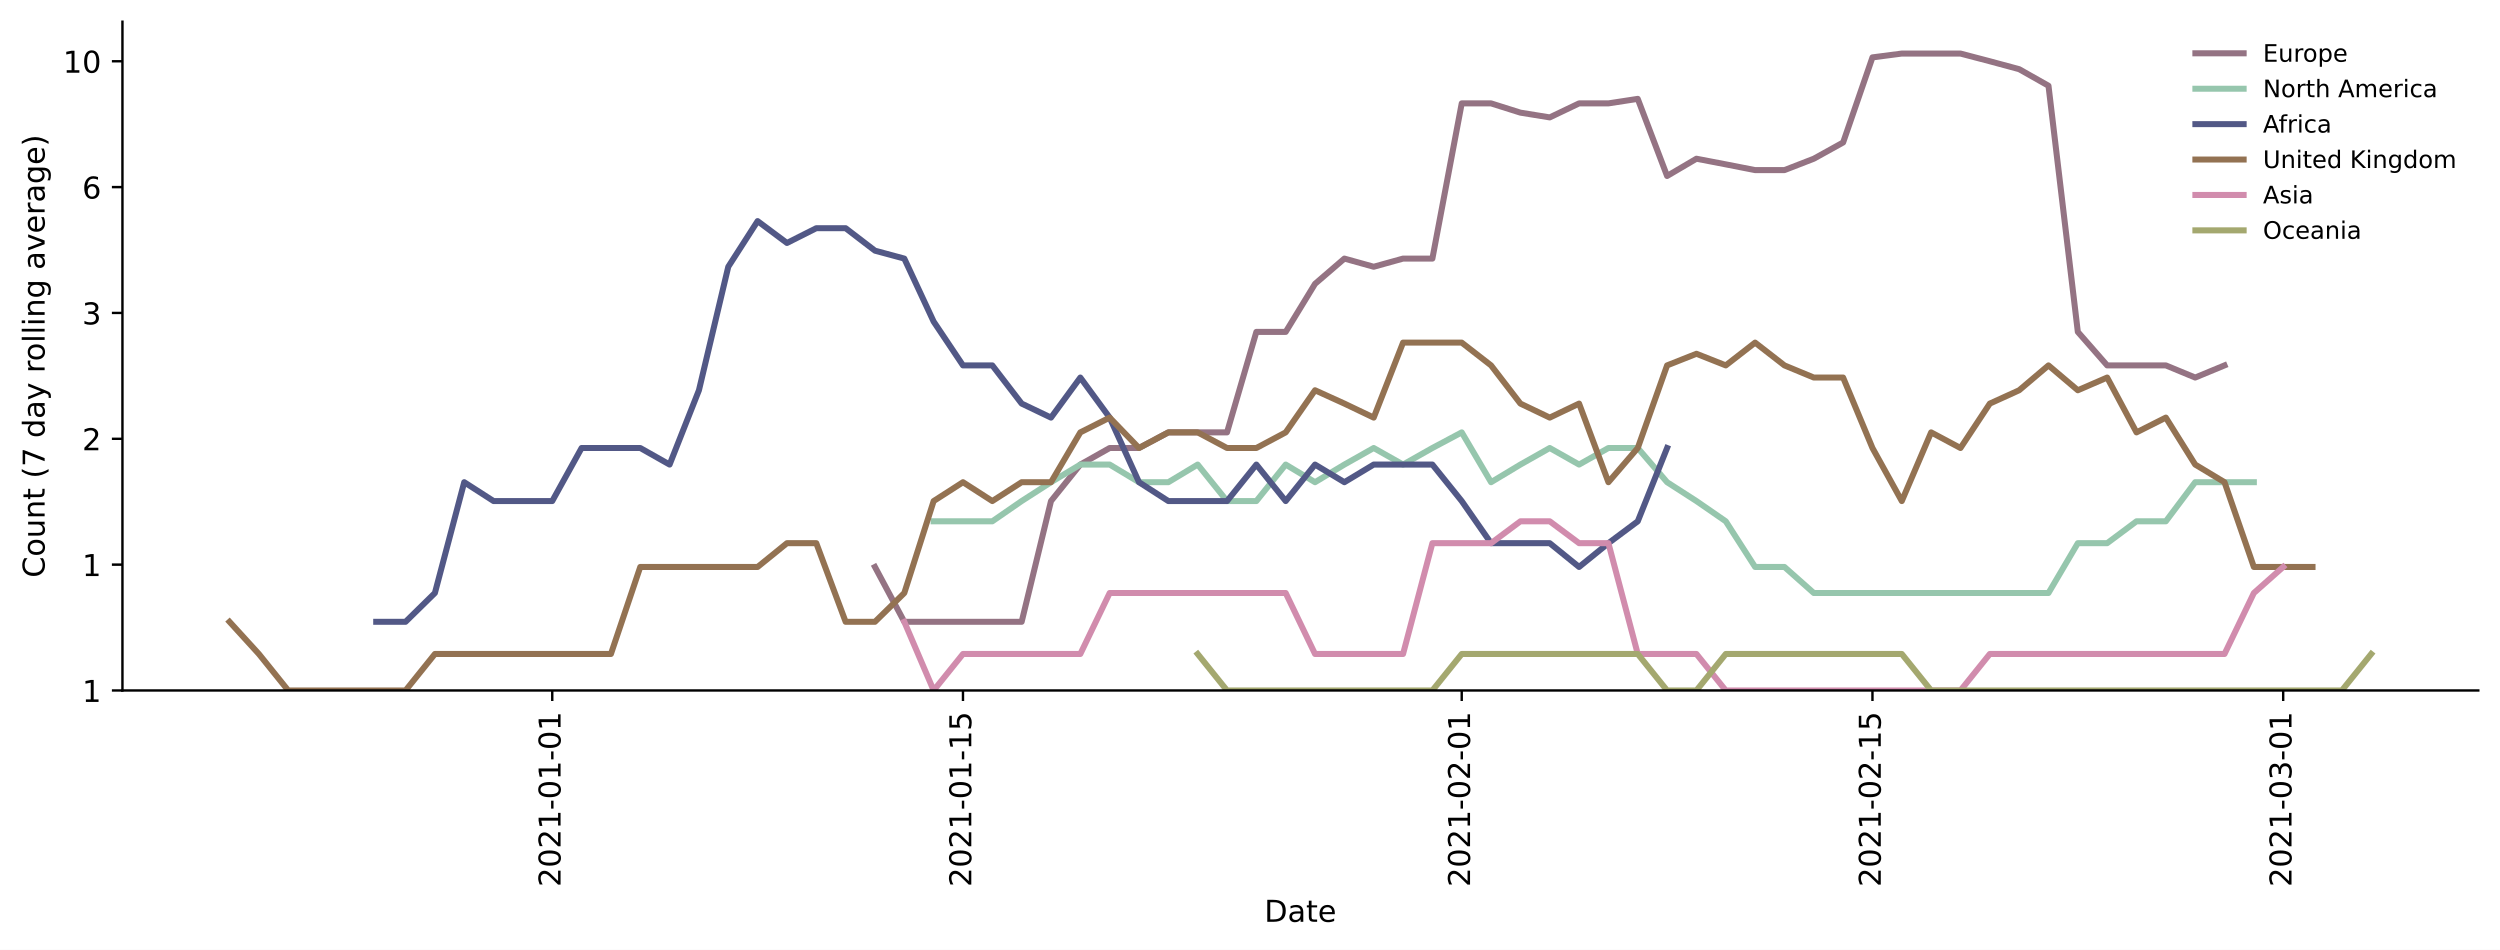
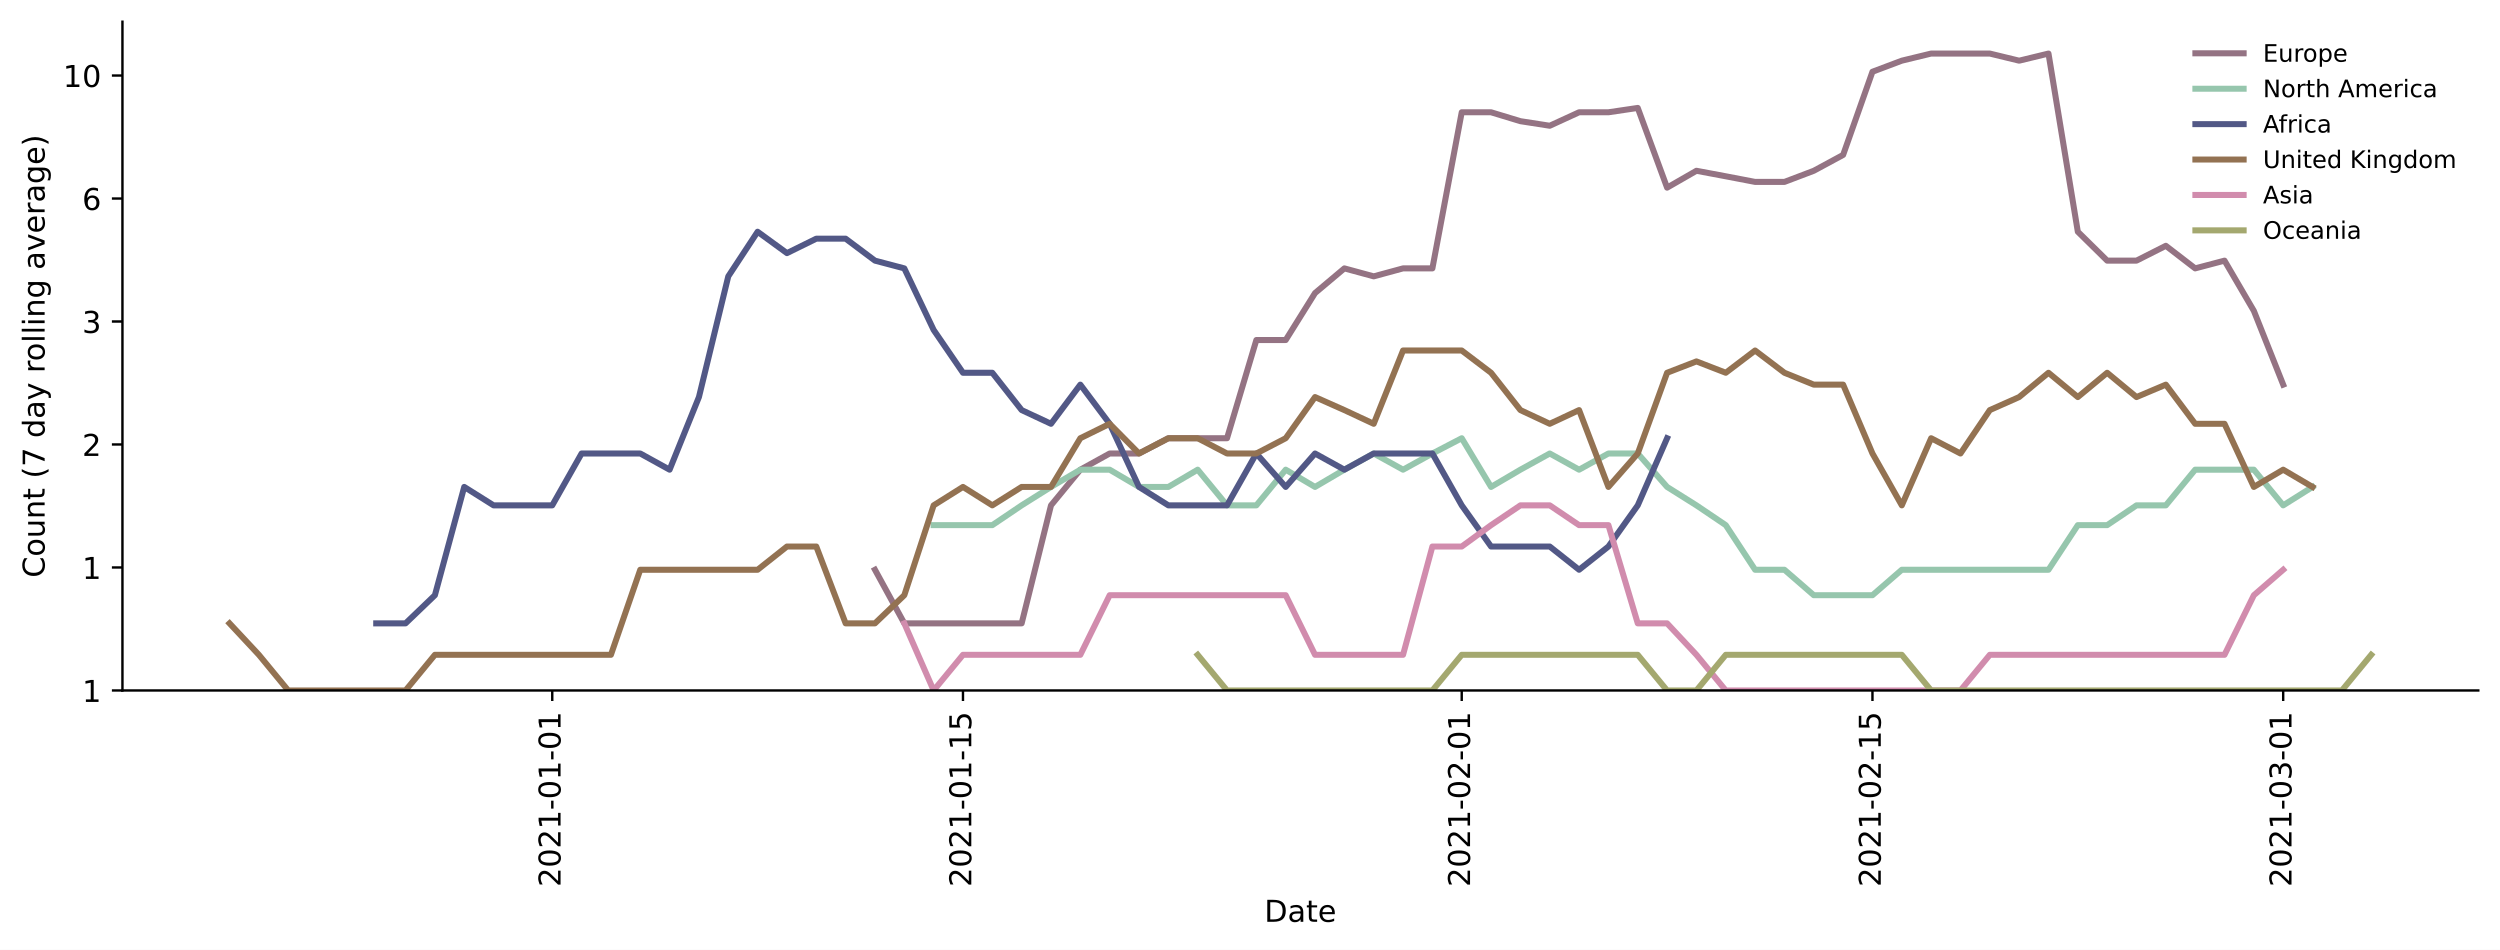
<svg xmlns="http://www.w3.org/2000/svg" xmlns:xlink="http://www.w3.org/1999/xlink" height="314.954pt" version="1.1" viewBox="0 0 829.003 314.954" width="829.003pt">
  <defs>
    <style type="text/css">*{stroke-linecap:butt;stroke-linejoin:round;}</style>
  </defs>
  <g id="figure_1">
    <g id="patch_1">
      <path d="M 0 314.954  L 829.003 314.954  L 829.003 0  L 0 0  z " style="fill:#ffffff;" />
    </g>
    <g id="axes_1">
      <g id="patch_2">
        <path d="M 40.603 228.96  L 821.803 228.96  L 821.803 7.2  L 40.603 7.2  z " style="fill:#ffffff;" />
      </g>
      <g id="matplotlib.axis_1">
        <g id="xtick_1">
          <g id="line2d_1">
            <defs>
-               <path d="M 0 0  L 0 3.5  " id="m480048872d" style="stroke:#000000;stroke-width:0.8;" />
-             </defs>
-             <g>
-               <use style="stroke:#000000;stroke-width:0.8;" x="183.126" xlink:href="#m480048872d" y="228.96" />
+               <path d="M 0 0  L 0 3.5  " id="m5157228123" style="stroke:#000000;stroke-width:0.8;" />
+             </defs>
+             <g>
+               <use style="stroke:#000000;stroke-width:0.8;" x="183.126" xlink:href="#m5157228123" y="228.96" />
            </g>
          </g>
          <g id="text_1">
            <g transform="translate(185.8853 294.0756)rotate(-90)scale(0.1 -0.1)">
              <defs>
                <path d="M 19.188 8.297  L 53.609 8.297  L 53.609 0  L 7.328 0  L 7.328 8.297  Q 12.938 14.109 22.625 23.891  Q 32.328 33.688 34.812 36.531  Q 39.547 41.844 41.422 45.531  Q 43.312 49.219 43.312 52.781  Q 43.312 58.594 39.234 62.25  Q 35.156 65.922 28.609 65.922  Q 23.969 65.922 18.812 64.312  Q 13.672 62.703 7.812 59.422  L 7.812 69.391  Q 13.766 71.781 18.938 73  Q 24.125 74.219 28.422 74.219  Q 39.75 74.219 46.484 68.547  Q 53.219 62.891 53.219 53.422  Q 53.219 48.922 51.531 44.891  Q 49.859 40.875 45.406 35.406  Q 44.188 33.984 37.641 27.219  Q 31.109 20.453 19.188 8.297  z " id="DejaVuSans-50" />
                <path d="M 31.781 66.406  Q 24.172 66.406 20.328 58.906  Q 16.5 51.422 16.5 36.375  Q 16.5 21.391 20.328 13.891  Q 24.172 6.391 31.781 6.391  Q 39.453 6.391 43.281 13.891  Q 47.125 21.391 47.125 36.375  Q 47.125 51.422 43.281 58.906  Q 39.453 66.406 31.781 66.406  z M 31.781 74.219  Q 44.047 74.219 50.516 64.516  Q 56.984 54.828 56.984 36.375  Q 56.984 17.969 50.516 8.266  Q 44.047 -1.422 31.781 -1.422  Q 19.531 -1.422 13.062 8.266  Q 6.594 17.969 6.594 36.375  Q 6.594 54.828 13.062 64.516  Q 19.531 74.219 31.781 74.219  z " id="DejaVuSans-48" />
                <path d="M 12.406 8.297  L 28.516 8.297  L 28.516 63.922  L 10.984 60.406  L 10.984 69.391  L 28.422 72.906  L 38.281 72.906  L 38.281 8.297  L 54.391 8.297  L 54.391 0  L 12.406 0  z " id="DejaVuSans-49" />
                <path d="M 4.891 31.391  L 31.203 31.391  L 31.203 23.391  L 4.891 23.391  z " id="DejaVuSans-45" />
              </defs>
              <use xlink:href="#DejaVuSans-50" />
              <use x="63.623" xlink:href="#DejaVuSans-48" />
              <use x="127.246" xlink:href="#DejaVuSans-50" />
              <use x="190.869" xlink:href="#DejaVuSans-49" />
              <use x="254.492" xlink:href="#DejaVuSans-45" />
              <use x="290.576" xlink:href="#DejaVuSans-48" />
              <use x="354.199" xlink:href="#DejaVuSans-49" />
              <use x="417.822" xlink:href="#DejaVuSans-45" />
              <use x="453.906" xlink:href="#DejaVuSans-48" />
              <use x="517.529" xlink:href="#DejaVuSans-49" />
            </g>
          </g>
        </g>
        <g id="xtick_2">
          <g id="line2d_2">
            <g>
-               <use style="stroke:#000000;stroke-width:0.8;" x="319.325" xlink:href="#m480048872d" y="228.96" />
+               <use style="stroke:#000000;stroke-width:0.8;" x="319.325" xlink:href="#m5157228123" y="228.96" />
            </g>
          </g>
          <g id="text_2">
            <g transform="translate(322.0845 294.0756)rotate(-90)scale(0.1 -0.1)">
              <defs>
                <path d="M 10.797 72.906  L 49.516 72.906  L 49.516 64.594  L 19.828 64.594  L 19.828 46.734  Q 21.969 47.469 24.109 47.828  Q 26.266 48.188 28.422 48.188  Q 40.625 48.188 47.75 41.5  Q 54.891 34.812 54.891 23.391  Q 54.891 11.625 47.562 5.094  Q 40.234 -1.422 26.906 -1.422  Q 22.312 -1.422 17.547 -0.641  Q 12.797 0.141 7.719 1.703  L 7.719 11.625  Q 12.109 9.234 16.797 8.062  Q 21.484 6.891 26.703 6.891  Q 35.156 6.891 40.078 11.328  Q 45.016 15.766 45.016 23.391  Q 45.016 31 40.078 35.438  Q 35.156 39.891 26.703 39.891  Q 22.75 39.891 18.812 39.016  Q 14.891 38.141 10.797 36.281  z " id="DejaVuSans-53" />
              </defs>
              <use xlink:href="#DejaVuSans-50" />
              <use x="63.623" xlink:href="#DejaVuSans-48" />
              <use x="127.246" xlink:href="#DejaVuSans-50" />
              <use x="190.869" xlink:href="#DejaVuSans-49" />
              <use x="254.492" xlink:href="#DejaVuSans-45" />
              <use x="290.576" xlink:href="#DejaVuSans-48" />
              <use x="354.199" xlink:href="#DejaVuSans-49" />
              <use x="417.822" xlink:href="#DejaVuSans-45" />
              <use x="453.906" xlink:href="#DejaVuSans-49" />
              <use x="517.529" xlink:href="#DejaVuSans-53" />
            </g>
          </g>
        </g>
        <g id="xtick_3">
          <g id="line2d_3">
            <g>
-               <use style="stroke:#000000;stroke-width:0.8;" x="484.71" xlink:href="#m480048872d" y="228.96" />
+               <use style="stroke:#000000;stroke-width:0.8;" x="484.71" xlink:href="#m5157228123" y="228.96" />
            </g>
          </g>
          <g id="text_3">
            <g transform="translate(487.4693 294.0756)rotate(-90)scale(0.1 -0.1)">
              <use xlink:href="#DejaVuSans-50" />
              <use x="63.623" xlink:href="#DejaVuSans-48" />
              <use x="127.246" xlink:href="#DejaVuSans-50" />
              <use x="190.869" xlink:href="#DejaVuSans-49" />
              <use x="254.492" xlink:href="#DejaVuSans-45" />
              <use x="290.576" xlink:href="#DejaVuSans-48" />
              <use x="354.199" xlink:href="#DejaVuSans-50" />
              <use x="417.822" xlink:href="#DejaVuSans-45" />
              <use x="453.906" xlink:href="#DejaVuSans-48" />
              <use x="517.529" xlink:href="#DejaVuSans-49" />
            </g>
          </g>
        </g>
        <g id="xtick_4">
          <g id="line2d_4">
            <g>
-               <use style="stroke:#000000;stroke-width:0.8;" x="620.909" xlink:href="#m480048872d" y="228.96" />
+               <use style="stroke:#000000;stroke-width:0.8;" x="620.909" xlink:href="#m5157228123" y="228.96" />
            </g>
          </g>
          <g id="text_4">
            <g transform="translate(623.6686 294.0756)rotate(-90)scale(0.1 -0.1)">
              <use xlink:href="#DejaVuSans-50" />
              <use x="63.623" xlink:href="#DejaVuSans-48" />
              <use x="127.246" xlink:href="#DejaVuSans-50" />
              <use x="190.869" xlink:href="#DejaVuSans-49" />
              <use x="254.492" xlink:href="#DejaVuSans-45" />
              <use x="290.576" xlink:href="#DejaVuSans-48" />
              <use x="354.199" xlink:href="#DejaVuSans-50" />
              <use x="417.822" xlink:href="#DejaVuSans-45" />
              <use x="453.906" xlink:href="#DejaVuSans-49" />
              <use x="517.529" xlink:href="#DejaVuSans-53" />
            </g>
          </g>
        </g>
        <g id="xtick_5">
          <g id="line2d_5">
            <g>
-               <use style="stroke:#000000;stroke-width:0.8;" x="757.108" xlink:href="#m480048872d" y="228.96" />
+               <use style="stroke:#000000;stroke-width:0.8;" x="757.108" xlink:href="#m5157228123" y="228.96" />
            </g>
          </g>
          <g id="text_5">
            <g transform="translate(759.8679 294.0756)rotate(-90)scale(0.1 -0.1)">
              <defs>
                <path d="M 40.578 39.312  Q 47.656 37.797 51.625 33  Q 55.609 28.219 55.609 21.188  Q 55.609 10.406 48.188 4.484  Q 40.766 -1.422 27.094 -1.422  Q 22.516 -1.422 17.656 -0.516  Q 12.797 0.391 7.625 2.203  L 7.625 11.719  Q 11.719 9.328 16.594 8.109  Q 21.484 6.891 26.812 6.891  Q 36.078 6.891 40.938 10.547  Q 45.797 14.203 45.797 21.188  Q 45.797 27.641 41.281 31.266  Q 36.766 34.906 28.719 34.906  L 20.219 34.906  L 20.219 43.016  L 29.109 43.016  Q 36.375 43.016 40.234 45.922  Q 44.094 48.828 44.094 54.297  Q 44.094 59.906 40.109 62.906  Q 36.141 65.922 28.719 65.922  Q 24.656 65.922 20.016 65.031  Q 15.375 64.156 9.812 62.312  L 9.812 71.094  Q 15.438 72.656 20.344 73.438  Q 25.25 74.219 29.594 74.219  Q 40.828 74.219 47.359 69.109  Q 53.906 64.016 53.906 55.328  Q 53.906 49.266 50.438 45.094  Q 46.969 40.922 40.578 39.312  z " id="DejaVuSans-51" />
              </defs>
              <use xlink:href="#DejaVuSans-50" />
              <use x="63.623" xlink:href="#DejaVuSans-48" />
              <use x="127.246" xlink:href="#DejaVuSans-50" />
              <use x="190.869" xlink:href="#DejaVuSans-49" />
              <use x="254.492" xlink:href="#DejaVuSans-45" />
              <use x="290.576" xlink:href="#DejaVuSans-48" />
              <use x="354.199" xlink:href="#DejaVuSans-51" />
              <use x="417.822" xlink:href="#DejaVuSans-45" />
              <use x="453.906" xlink:href="#DejaVuSans-48" />
              <use x="517.529" xlink:href="#DejaVuSans-49" />
            </g>
          </g>
        </g>
        <g id="text_6">
          <g transform="translate(419.2523 305.6741)scale(0.1 -0.1)">
            <defs>
              <path d="M 19.672 64.797  L 19.672 8.109  L 31.594 8.109  Q 46.688 8.109 53.688 14.938  Q 60.688 21.781 60.688 36.531  Q 60.688 51.172 53.688 57.984  Q 46.688 64.797 31.594 64.797  z M 9.812 72.906  L 30.078 72.906  Q 51.266 72.906 61.172 64.094  Q 71.094 55.281 71.094 36.531  Q 71.094 17.672 61.125 8.828  Q 51.172 0 30.078 0  L 9.812 0  z " id="DejaVuSans-68" />
              <path d="M 34.281 27.484  Q 23.391 27.484 19.188 25  Q 14.984 22.516 14.984 16.5  Q 14.984 11.719 18.141 8.906  Q 21.297 6.109 26.703 6.109  Q 34.188 6.109 38.703 11.406  Q 43.219 16.703 43.219 25.484  L 43.219 27.484  z M 52.203 31.203  L 52.203 0  L 43.219 0  L 43.219 8.297  Q 40.141 3.328 35.547 0.953  Q 30.953 -1.422 24.312 -1.422  Q 15.922 -1.422 10.953 3.297  Q 6 8.016 6 15.922  Q 6 25.141 12.172 29.828  Q 18.359 34.516 30.609 34.516  L 43.219 34.516  L 43.219 35.406  Q 43.219 41.609 39.141 45  Q 35.062 48.391 27.688 48.391  Q 23 48.391 18.547 47.266  Q 14.109 46.141 10.016 43.891  L 10.016 52.203  Q 14.938 54.109 19.578 55.047  Q 24.219 56 28.609 56  Q 40.484 56 46.344 49.844  Q 52.203 43.703 52.203 31.203  z " id="DejaVuSans-97" />
              <path d="M 18.312 70.219  L 18.312 54.688  L 36.812 54.688  L 36.812 47.703  L 18.312 47.703  L 18.312 18.016  Q 18.312 11.328 20.141 9.422  Q 21.969 7.516 27.594 7.516  L 36.812 7.516  L 36.812 0  L 27.594 0  Q 17.188 0 13.234 3.875  Q 9.281 7.766 9.281 18.016  L 9.281 47.703  L 2.688 47.703  L 2.688 54.688  L 9.281 54.688  L 9.281 70.219  z " id="DejaVuSans-116" />
              <path d="M 56.203 29.594  L 56.203 25.203  L 14.891 25.203  Q 15.484 15.922 20.484 11.062  Q 25.484 6.203 34.422 6.203  Q 39.594 6.203 44.453 7.469  Q 49.312 8.734 54.109 11.281  L 54.109 2.781  Q 49.266 0.734 44.188 -0.344  Q 39.109 -1.422 33.891 -1.422  Q 20.797 -1.422 13.156 6.188  Q 5.516 13.812 5.516 26.812  Q 5.516 40.234 12.766 48.109  Q 20.016 56 32.328 56  Q 43.359 56 49.781 48.891  Q 56.203 41.797 56.203 29.594  z M 47.219 32.234  Q 47.125 39.594 43.094 43.984  Q 39.062 48.391 32.422 48.391  Q 24.906 48.391 20.391 44.141  Q 15.875 39.891 15.188 32.172  z " id="DejaVuSans-101" />
            </defs>
            <use xlink:href="#DejaVuSans-68" />
            <use x="77.002" xlink:href="#DejaVuSans-97" />
            <use x="138.281" xlink:href="#DejaVuSans-116" />
            <use x="177.49" xlink:href="#DejaVuSans-101" />
          </g>
        </g>
      </g>
      <g id="matplotlib.axis_2">
        <g id="ytick_1">
          <g id="line2d_6">
            <defs>
-               <path d="M 0 0  L -3.5 0  " id="m3420a18b3c" style="stroke:#000000;stroke-width:0.8;" />
-             </defs>
-             <g>
-               <use style="stroke:#000000;stroke-width:0.8;" x="40.603" xlink:href="#m3420a18b3c" y="228.96" />
+               <path d="M 0 0  L -3.5 0  " id="m61325187a9" style="stroke:#000000;stroke-width:0.8;" />
+             </defs>
+             <g>
+               <use style="stroke:#000000;stroke-width:0.8;" x="40.603" xlink:href="#m61325187a9" y="228.96" />
            </g>
          </g>
          <g id="text_7">
            <g transform="translate(27.24063 232.7592)scale(0.1 -0.1)">
              <use xlink:href="#DejaVuSans-49" />
            </g>
          </g>
        </g>
        <g id="ytick_2">
          <g id="line2d_7">
            <g>
-               <use style="stroke:#000000;stroke-width:0.8;" x="40.603" xlink:href="#m3420a18b3c" y="187.231" />
+               <use style="stroke:#000000;stroke-width:0.8;" x="40.603" xlink:href="#m61325187a9" y="188.177" />
            </g>
          </g>
          <g id="text_8">
-             <g transform="translate(27.24063 191.0298)scale(0.1 -0.1)">
+             <g transform="translate(27.24063 191.9758)scale(0.1 -0.1)">
              <use xlink:href="#DejaVuSans-49" />
            </g>
          </g>
        </g>
        <g id="ytick_3">
          <g id="line2d_8">
            <g>
-               <use style="stroke:#000000;stroke-width:0.8;" x="40.603" xlink:href="#m3420a18b3c" y="145.501" />
+               <use style="stroke:#000000;stroke-width:0.8;" x="40.603" xlink:href="#m61325187a9" y="147.393" />
            </g>
          </g>
          <g id="text_9">
-             <g transform="translate(27.24063 149.3003)scale(0.1 -0.1)">
+             <g transform="translate(27.24063 151.1924)scale(0.1 -0.1)">
              <use xlink:href="#DejaVuSans-50" />
            </g>
          </g>
        </g>
        <g id="ytick_4">
          <g id="line2d_9">
            <g>
-               <use style="stroke:#000000;stroke-width:0.8;" x="40.603" xlink:href="#m3420a18b3c" y="103.772" />
+               <use style="stroke:#000000;stroke-width:0.8;" x="40.603" xlink:href="#m61325187a9" y="106.61" />
            </g>
          </g>
          <g id="text_10">
-             <g transform="translate(27.24063 107.5708)scale(0.1 -0.1)">
+             <g transform="translate(27.24063 110.409)scale(0.1 -0.1)">
              <use xlink:href="#DejaVuSans-51" />
            </g>
          </g>
        </g>
        <g id="ytick_5">
          <g id="line2d_10">
            <g>
-               <use style="stroke:#000000;stroke-width:0.8;" x="40.603" xlink:href="#m3420a18b3c" y="62.042" />
+               <use style="stroke:#000000;stroke-width:0.8;" x="40.603" xlink:href="#m61325187a9" y="65.826" />
            </g>
          </g>
          <g id="text_11">
-             <g transform="translate(27.24063 65.84137)scale(0.1 -0.1)">
+             <g transform="translate(27.24063 69.62562)scale(0.1 -0.1)">
              <defs>
                <path d="M 33.016 40.375  Q 26.375 40.375 22.484 35.828  Q 18.609 31.297 18.609 23.391  Q 18.609 15.531 22.484 10.953  Q 26.375 6.391 33.016 6.391  Q 39.656 6.391 43.531 10.953  Q 47.406 15.531 47.406 23.391  Q 47.406 31.297 43.531 35.828  Q 39.656 40.375 33.016 40.375  z M 52.594 71.297  L 52.594 62.312  Q 48.875 64.062 45.094 64.984  Q 41.312 65.922 37.594 65.922  Q 27.828 65.922 22.672 59.328  Q 17.531 52.734 16.797 39.406  Q 19.672 43.656 24.016 45.922  Q 28.375 48.188 33.594 48.188  Q 44.578 48.188 50.953 41.516  Q 57.328 34.859 57.328 23.391  Q 57.328 12.156 50.688 5.359  Q 44.047 -1.422 33.016 -1.422  Q 20.359 -1.422 13.672 8.266  Q 6.984 17.969 6.984 36.375  Q 6.984 53.656 15.188 63.938  Q 23.391 74.219 37.203 74.219  Q 40.922 74.219 44.703 73.484  Q 48.484 72.75 52.594 71.297  z " id="DejaVuSans-54" />
              </defs>
              <use xlink:href="#DejaVuSans-54" />
            </g>
          </g>
        </g>
        <g id="ytick_6">
          <g id="line2d_11">
            <g>
-               <use style="stroke:#000000;stroke-width:0.8;" x="40.603" xlink:href="#m3420a18b3c" y="20.313" />
+               <use style="stroke:#000000;stroke-width:0.8;" x="40.603" xlink:href="#m61325187a9" y="25.043" />
            </g>
          </g>
          <g id="text_12">
-             <g transform="translate(20.87813 24.11191)scale(0.1 -0.1)">
+             <g transform="translate(20.87813 28.84223)scale(0.1 -0.1)">
              <use xlink:href="#DejaVuSans-49" />
              <use x="63.623" xlink:href="#DejaVuSans-48" />
            </g>
          </g>
        </g>
        <g id="text_13">
          <g transform="translate(14.79844 191.548)rotate(-90)scale(0.1 -0.1)">
            <defs>
              <path d="M 64.406 67.281  L 64.406 56.891  Q 59.422 61.531 53.781 63.812  Q 48.141 66.109 41.797 66.109  Q 29.297 66.109 22.656 58.469  Q 16.016 50.828 16.016 36.375  Q 16.016 21.969 22.656 14.328  Q 29.297 6.688 41.797 6.688  Q 48.141 6.688 53.781 8.984  Q 59.422 11.281 64.406 15.922  L 64.406 5.609  Q 59.234 2.094 53.438 0.328  Q 47.656 -1.422 41.219 -1.422  Q 24.656 -1.422 15.125 8.703  Q 5.609 18.844 5.609 36.375  Q 5.609 53.953 15.125 64.078  Q 24.656 74.219 41.219 74.219  Q 47.75 74.219 53.531 72.484  Q 59.328 70.75 64.406 67.281  z " id="DejaVuSans-67" />
              <path d="M 30.609 48.391  Q 23.391 48.391 19.188 42.75  Q 14.984 37.109 14.984 27.297  Q 14.984 17.484 19.156 11.844  Q 23.344 6.203 30.609 6.203  Q 37.797 6.203 41.984 11.859  Q 46.188 17.531 46.188 27.297  Q 46.188 37.016 41.984 42.703  Q 37.797 48.391 30.609 48.391  z M 30.609 56  Q 42.328 56 49.016 48.375  Q 55.719 40.766 55.719 27.297  Q 55.719 13.875 49.016 6.219  Q 42.328 -1.422 30.609 -1.422  Q 18.844 -1.422 12.172 6.219  Q 5.516 13.875 5.516 27.297  Q 5.516 40.766 12.172 48.375  Q 18.844 56 30.609 56  z " id="DejaVuSans-111" />
              <path d="M 8.5 21.578  L 8.5 54.688  L 17.484 54.688  L 17.484 21.922  Q 17.484 14.156 20.5 10.266  Q 23.531 6.391 29.594 6.391  Q 36.859 6.391 41.078 11.031  Q 45.312 15.672 45.312 23.688  L 45.312 54.688  L 54.297 54.688  L 54.297 0  L 45.312 0  L 45.312 8.406  Q 42.047 3.422 37.719 1  Q 33.406 -1.422 27.688 -1.422  Q 18.266 -1.422 13.375 4.438  Q 8.5 10.297 8.5 21.578  z M 31.109 56  z " id="DejaVuSans-117" />
              <path d="M 54.891 33.016  L 54.891 0  L 45.906 0  L 45.906 32.719  Q 45.906 40.484 42.875 44.328  Q 39.844 48.188 33.797 48.188  Q 26.516 48.188 22.312 43.547  Q 18.109 38.922 18.109 30.906  L 18.109 0  L 9.078 0  L 9.078 54.688  L 18.109 54.688  L 18.109 46.188  Q 21.344 51.125 25.703 53.562  Q 30.078 56 35.797 56  Q 45.219 56 50.047 50.172  Q 54.891 44.344 54.891 33.016  z " id="DejaVuSans-110" />
              <path id="DejaVuSans-32" />
              <path d="M 31 75.875  Q 24.469 64.656 21.281 53.656  Q 18.109 42.672 18.109 31.391  Q 18.109 20.125 21.312 9.062  Q 24.516 -2 31 -13.188  L 23.188 -13.188  Q 15.875 -1.703 12.234 9.375  Q 8.594 20.453 8.594 31.391  Q 8.594 42.281 12.203 53.312  Q 15.828 64.359 23.188 75.875  z " id="DejaVuSans-40" />
              <path d="M 8.203 72.906  L 55.078 72.906  L 55.078 68.703  L 28.609 0  L 18.312 0  L 43.219 64.594  L 8.203 64.594  z " id="DejaVuSans-55" />
              <path d="M 45.406 46.391  L 45.406 75.984  L 54.391 75.984  L 54.391 0  L 45.406 0  L 45.406 8.203  Q 42.578 3.328 38.25 0.953  Q 33.938 -1.422 27.875 -1.422  Q 17.969 -1.422 11.734 6.484  Q 5.516 14.406 5.516 27.297  Q 5.516 40.188 11.734 48.094  Q 17.969 56 27.875 56  Q 33.938 56 38.25 53.625  Q 42.578 51.266 45.406 46.391  z M 14.797 27.297  Q 14.797 17.391 18.875 11.75  Q 22.953 6.109 30.078 6.109  Q 37.203 6.109 41.297 11.75  Q 45.406 17.391 45.406 27.297  Q 45.406 37.203 41.297 42.844  Q 37.203 48.484 30.078 48.484  Q 22.953 48.484 18.875 42.844  Q 14.797 37.203 14.797 27.297  z " id="DejaVuSans-100" />
              <path d="M 32.172 -5.078  Q 28.375 -14.844 24.75 -17.812  Q 21.141 -20.797 15.094 -20.797  L 7.906 -20.797  L 7.906 -13.281  L 13.188 -13.281  Q 16.891 -13.281 18.938 -11.516  Q 21 -9.766 23.484 -3.219  L 25.094 0.875  L 2.984 54.688  L 12.5 54.688  L 29.594 11.922  L 46.688 54.688  L 56.203 54.688  z " id="DejaVuSans-121" />
              <path d="M 41.109 46.297  Q 39.594 47.172 37.812 47.578  Q 36.031 48 33.891 48  Q 26.266 48 22.188 43.047  Q 18.109 38.094 18.109 28.812  L 18.109 0  L 9.078 0  L 9.078 54.688  L 18.109 54.688  L 18.109 46.188  Q 20.953 51.172 25.484 53.578  Q 30.031 56 36.531 56  Q 37.453 56 38.578 55.875  Q 39.703 55.766 41.062 55.516  z " id="DejaVuSans-114" />
              <path d="M 9.422 75.984  L 18.406 75.984  L 18.406 0  L 9.422 0  z " id="DejaVuSans-108" />
              <path d="M 9.422 54.688  L 18.406 54.688  L 18.406 0  L 9.422 0  z M 9.422 75.984  L 18.406 75.984  L 18.406 64.594  L 9.422 64.594  z " id="DejaVuSans-105" />
              <path d="M 45.406 27.984  Q 45.406 37.75 41.375 43.109  Q 37.359 48.484 30.078 48.484  Q 22.859 48.484 18.828 43.109  Q 14.797 37.75 14.797 27.984  Q 14.797 18.266 18.828 12.891  Q 22.859 7.516 30.078 7.516  Q 37.359 7.516 41.375 12.891  Q 45.406 18.266 45.406 27.984  z M 54.391 6.781  Q 54.391 -7.172 48.188 -13.984  Q 42 -20.797 29.203 -20.797  Q 24.469 -20.797 20.266 -20.094  Q 16.062 -19.391 12.109 -17.922  L 12.109 -9.188  Q 16.062 -11.328 19.922 -12.344  Q 23.781 -13.375 27.781 -13.375  Q 36.625 -13.375 41.016 -8.766  Q 45.406 -4.156 45.406 5.172  L 45.406 9.625  Q 42.625 4.781 38.281 2.391  Q 33.938 0 27.875 0  Q 17.828 0 11.672 7.656  Q 5.516 15.328 5.516 27.984  Q 5.516 40.672 11.672 48.328  Q 17.828 56 27.875 56  Q 33.938 56 38.281 53.609  Q 42.625 51.219 45.406 46.391  L 45.406 54.688  L 54.391 54.688  z " id="DejaVuSans-103" />
              <path d="M 2.984 54.688  L 12.5 54.688  L 29.594 8.797  L 46.688 54.688  L 56.203 54.688  L 35.688 0  L 23.484 0  z " id="DejaVuSans-118" />
              <path d="M 8.016 75.875  L 15.828 75.875  Q 23.141 64.359 26.781 53.312  Q 30.422 42.281 30.422 31.391  Q 30.422 20.453 26.781 9.375  Q 23.141 -1.703 15.828 -13.188  L 8.016 -13.188  Q 14.5 -2 17.703 9.062  Q 20.906 20.125 20.906 31.391  Q 20.906 42.672 17.703 53.656  Q 14.5 64.656 8.016 75.875  z " id="DejaVuSans-41" />
            </defs>
            <use xlink:href="#DejaVuSans-67" />
            <use x="69.824" xlink:href="#DejaVuSans-111" />
            <use x="131.006" xlink:href="#DejaVuSans-117" />
            <use x="194.385" xlink:href="#DejaVuSans-110" />
            <use x="257.764" xlink:href="#DejaVuSans-116" />
            <use x="296.973" xlink:href="#DejaVuSans-32" />
            <use x="328.76" xlink:href="#DejaVuSans-40" />
            <use x="367.773" xlink:href="#DejaVuSans-55" />
            <use x="431.396" xlink:href="#DejaVuSans-32" />
            <use x="463.184" xlink:href="#DejaVuSans-100" />
            <use x="526.66" xlink:href="#DejaVuSans-97" />
            <use x="587.939" xlink:href="#DejaVuSans-121" />
            <use x="647.119" xlink:href="#DejaVuSans-32" />
            <use x="678.906" xlink:href="#DejaVuSans-114" />
            <use x="717.77" xlink:href="#DejaVuSans-111" />
            <use x="778.951" xlink:href="#DejaVuSans-108" />
            <use x="806.734" xlink:href="#DejaVuSans-108" />
            <use x="834.518" xlink:href="#DejaVuSans-105" />
            <use x="862.301" xlink:href="#DejaVuSans-110" />
            <use x="925.68" xlink:href="#DejaVuSans-103" />
            <use x="989.156" xlink:href="#DejaVuSans-32" />
            <use x="1020.943" xlink:href="#DejaVuSans-97" />
            <use x="1082.223" xlink:href="#DejaVuSans-118" />
            <use x="1141.402" xlink:href="#DejaVuSans-101" />
            <use x="1202.926" xlink:href="#DejaVuSans-114" />
            <use x="1244.039" xlink:href="#DejaVuSans-97" />
            <use x="1305.318" xlink:href="#DejaVuSans-103" />
            <use x="1368.795" xlink:href="#DejaVuSans-101" />
            <use x="1430.318" xlink:href="#DejaVuSans-41" />
          </g>
        </g>
      </g>
      <g id="line2d_12">
-         <path clip-path="url(#peda098449b)" d="M 290.14 188.004  L 299.868 206.187  L 309.597 206.187  L 319.325 206.187  L 329.054 206.187  L 338.782 206.187  L 348.511 166.151  L 358.239 154.051  L 367.968 148.558  L 377.696 148.558  L 387.425 143.378  L 397.153 143.378  L 406.882 143.378  L 416.61 110.057  L 426.339 110.057  L 436.067 94.119  L 445.796 85.748  L 455.524 88.454  L 465.253 85.748  L 474.981 85.748  L 484.71 34.281  L 494.438 34.281  L 504.167 37.353  L 513.896 38.929  L 523.624 34.281  L 533.353 34.281  L 543.081 32.783  L 552.81 58.357  L 562.538 52.633  L 572.267 54.501  L 581.995 56.409  L 591.724 56.409  L 601.452 52.633  L 611.181 47.248  L 620.909 19.027  L 630.638 17.76  L 640.366 17.76  L 650.095 17.76  L 659.823 20.313  L 669.552 22.939  L 679.28 28.433  L 689.009 110.057  L 698.737 121.167  L 708.466 121.167  L 718.194 121.167  L 727.923 125.195  L 737.651 121.167  " style="fill:none;stroke:#947383;stroke-linecap:square;stroke-width:2;" />
+         <path clip-path="url(#pced8690764)" d="M 290.14 188.932  L 299.868 206.704  L 309.597 206.704  L 319.325 206.704  L 329.054 206.704  L 338.782 206.704  L 348.511 167.575  L 358.239 155.749  L 367.968 150.38  L 377.696 150.38  L 387.425 145.318  L 397.153 145.318  L 406.882 145.318  L 416.61 112.753  L 426.339 112.753  L 436.067 97.176  L 445.796 88.995  L 455.524 91.639  L 465.253 88.995  L 474.981 88.995  L 484.71 37.231  L 494.438 37.231  L 504.167 40.183  L 513.896 41.697  L 523.624 37.231  L 533.353 37.231  L 543.081 35.791  L 552.81 62.225  L 562.538 56.63  L 572.267 58.456  L 581.995 60.321  L 591.724 60.321  L 601.452 56.63  L 611.181 51.368  L 620.909 23.787  L 630.638 20.122  L 640.366 17.76  L 650.095 17.76  L 659.823 17.76  L 669.552 20.122  L 679.28 17.76  L 689.009 76.845  L 698.737 86.428  L 708.466 86.428  L 718.194 81.507  L 727.923 88.995  L 737.651 86.428  L 747.38 103.082  L 757.108 127.547  " style="fill:none;stroke:#947383;stroke-linecap:square;stroke-width:2;" />
      </g>
      <g id="line2d_13">
-         <path clip-path="url(#peda098449b)" d="M 309.597 172.866  L 319.325 172.866  L 329.054 172.866  L 338.782 166.151  L 348.511 159.899  L 358.239 154.051  L 367.968 154.051  L 377.696 159.899  L 387.425 159.899  L 397.153 154.051  L 406.882 166.151  L 416.61 166.151  L 426.339 154.051  L 436.067 159.899  L 445.796 154.051  L 455.524 148.558  L 465.253 154.051  L 474.981 148.558  L 484.71 143.378  L 494.438 159.899  L 504.167 154.051  L 513.896 148.558  L 523.624 154.051  L 533.353 148.558  L 543.081 148.558  L 552.81 159.899  L 562.538 166.151  L 572.267 172.866  L 581.995 188.004  L 591.724 188.004  L 601.452 196.64  L 611.181 196.64  L 620.909 196.64  L 630.638 196.64  L 640.366 196.64  L 650.095 196.64  L 659.823 196.64  L 669.552 196.64  L 679.28 196.64  L 689.009 180.119  L 698.737 180.119  L 708.466 172.866  L 718.194 172.866  L 727.923 159.899  L 737.651 159.899  L 747.38 159.899  " style="fill:none;stroke:#96c6ad;stroke-linecap:square;stroke-width:2;" />
+         <path clip-path="url(#pced8690764)" d="M 309.597 174.138  L 319.325 174.138  L 329.054 174.138  L 338.782 167.575  L 348.511 161.465  L 358.239 155.749  L 367.968 155.749  L 377.696 161.465  L 387.425 161.465  L 397.153 155.749  L 406.882 167.575  L 416.61 167.575  L 426.339 155.749  L 436.067 161.465  L 445.796 155.749  L 455.524 150.38  L 465.253 155.749  L 474.981 150.38  L 484.71 145.318  L 494.438 161.465  L 504.167 155.749  L 513.896 150.38  L 523.624 155.749  L 533.353 150.38  L 543.081 150.38  L 552.81 161.465  L 562.538 167.575  L 572.267 174.138  L 581.995 188.932  L 591.724 188.932  L 601.452 197.373  L 611.181 197.373  L 620.909 197.373  L 630.638 188.932  L 640.366 188.932  L 650.095 188.932  L 659.823 188.932  L 669.552 188.932  L 679.28 188.932  L 689.009 174.138  L 698.737 174.138  L 708.466 167.575  L 718.194 167.575  L 727.923 155.749  L 737.651 155.749  L 747.38 155.749  L 757.108 167.575  L 766.837 161.465  " style="fill:none;stroke:#96c6ad;stroke-linecap:square;stroke-width:2;" />
      </g>
      <g id="line2d_14">
-         <path clip-path="url(#peda098449b)" d="M 124.755 206.187  L 134.483 206.187  L 144.212 196.64  L 153.94 159.899  L 163.669 166.151  L 173.397 166.151  L 183.126 166.151  L 192.854 148.558  L 202.583 148.558  L 212.311 148.558  L 222.04 154.051  L 231.769 129.41  L 241.497 88.454  L 251.226 73.316  L 260.954 80.569  L 270.683 75.67  L 280.411 75.67  L 290.14 83.122  L 299.868 85.748  L 309.597 106.637  L 319.325 121.167  L 329.054 121.167  L 338.782 133.831  L 348.511 138.479  L 358.239 125.195  L 367.968 138.479  L 377.696 159.899  L 387.425 166.151  L 397.153 166.151  L 406.882 166.151  L 416.61 154.051  L 426.339 166.151  L 436.067 154.051  L 445.796 159.899  L 455.524 154.051  L 465.253 154.051  L 474.981 154.051  L 484.71 166.151  L 494.438 180.119  L 504.167 180.119  L 513.896 180.119  L 523.624 188.004  L 533.353 180.119  L 543.081 172.866  L 552.81 148.558  " style="fill:none;stroke:#525886;stroke-linecap:square;stroke-width:2;" />
+         <path clip-path="url(#pced8690764)" d="M 124.755 206.704  L 134.483 206.704  L 144.212 197.373  L 153.94 161.465  L 163.669 167.575  L 173.397 167.575  L 183.126 167.575  L 192.854 150.38  L 202.583 150.38  L 212.311 150.38  L 222.04 155.749  L 231.769 131.667  L 241.497 91.639  L 251.226 76.845  L 260.954 83.933  L 270.683 79.145  L 280.411 79.145  L 290.14 86.428  L 299.868 88.995  L 309.597 109.41  L 319.325 123.61  L 329.054 123.61  L 338.782 135.988  L 348.511 140.53  L 358.239 127.547  L 367.968 140.53  L 377.696 161.465  L 387.425 167.575  L 397.153 167.575  L 406.882 167.575  L 416.61 150.38  L 426.339 161.465  L 436.067 150.38  L 445.796 155.749  L 455.524 150.38  L 465.253 150.38  L 474.981 150.38  L 484.71 167.575  L 494.438 181.226  L 504.167 181.226  L 513.896 181.226  L 523.624 188.932  L 533.353 181.226  L 543.081 167.575  L 552.81 145.318  " style="fill:none;stroke:#525886;stroke-linecap:square;stroke-width:2;" />
      </g>
      <g id="line2d_15">
-         <path clip-path="url(#peda098449b)" d="M 76.112 206.187  L 85.841 216.86  L 95.569 228.96  L 105.298 228.96  L 115.026 228.96  L 124.755 228.96  L 134.483 228.96  L 144.212 216.86  L 153.94 216.86  L 163.669 216.86  L 173.397 216.86  L 183.126 216.86  L 192.854 216.86  L 202.583 216.86  L 212.311 188.004  L 222.04 188.004  L 231.769 188.004  L 241.497 188.004  L 251.226 188.004  L 260.954 180.119  L 270.683 180.119  L 280.411 206.187  L 290.14 206.187  L 299.868 196.64  L 309.597 166.151  L 319.325 159.899  L 329.054 166.151  L 338.782 159.899  L 348.511 159.899  L 358.239 143.378  L 367.968 138.479  L 377.696 148.558  L 387.425 143.378  L 397.153 143.378  L 406.882 148.558  L 416.61 148.558  L 426.339 143.378  L 436.067 129.41  L 445.796 133.831  L 455.524 138.479  L 465.253 113.611  L 474.981 113.611  L 484.71 113.611  L 494.438 121.167  L 504.167 133.831  L 513.896 138.479  L 523.624 133.831  L 533.353 159.899  L 543.081 148.558  L 552.81 121.167  L 562.538 117.31  L 572.267 121.167  L 581.995 113.611  L 591.724 121.167  L 601.452 125.195  L 611.181 125.195  L 620.909 148.558  L 630.638 166.151  L 640.366 143.378  L 650.095 148.558  L 659.823 133.831  L 669.552 129.41  L 679.28 121.167  L 689.009 129.41  L 698.737 125.195  L 708.466 143.378  L 718.194 138.479  L 727.923 154.051  L 737.651 159.899  L 747.38 188.004  L 757.108 188.004  L 766.837 188.004  " style="fill:none;stroke:#937252;stroke-linecap:square;stroke-width:2;" />
+         <path clip-path="url(#pced8690764)" d="M 76.112 206.704  L 85.841 217.134  L 95.569 228.96  L 105.298 228.96  L 115.026 228.96  L 124.755 228.96  L 134.483 228.96  L 144.212 217.134  L 153.94 217.134  L 163.669 217.134  L 173.397 217.134  L 183.126 217.134  L 192.854 217.134  L 202.583 217.134  L 212.311 188.932  L 222.04 188.932  L 231.769 188.932  L 241.497 188.932  L 251.226 188.932  L 260.954 181.226  L 270.683 181.226  L 280.411 206.704  L 290.14 206.704  L 299.868 197.373  L 309.597 167.575  L 319.325 161.465  L 329.054 167.575  L 338.782 161.465  L 348.511 161.465  L 358.239 145.318  L 367.968 140.53  L 377.696 150.38  L 387.425 145.318  L 397.153 145.318  L 406.882 150.38  L 416.61 150.38  L 426.339 145.318  L 436.067 131.667  L 445.796 135.988  L 455.524 140.53  L 465.253 116.226  L 474.981 116.226  L 484.71 116.226  L 494.438 123.61  L 504.167 135.988  L 513.896 140.53  L 523.624 135.988  L 533.353 161.465  L 543.081 150.38  L 552.81 123.61  L 562.538 119.841  L 572.267 123.61  L 581.995 116.226  L 591.724 123.61  L 601.452 127.547  L 611.181 127.547  L 620.909 150.38  L 630.638 167.575  L 640.366 145.318  L 650.095 150.38  L 659.823 135.988  L 669.552 131.667  L 679.28 123.61  L 689.009 131.667  L 698.737 123.61  L 708.466 131.667  L 718.194 127.547  L 727.923 140.53  L 737.651 140.53  L 747.38 161.465  L 757.108 155.749  L 766.837 161.465  " style="fill:none;stroke:#937252;stroke-linecap:square;stroke-width:2;" />
      </g>
      <g id="line2d_16">
-         <path clip-path="url(#peda098449b)" d="M 299.868 206.187  L 309.597 228.96  L 319.325 216.86  L 329.054 216.86  L 338.782 216.86  L 348.511 216.86  L 358.239 216.86  L 367.968 196.64  L 377.696 196.64  L 387.425 196.64  L 397.153 196.64  L 406.882 196.64  L 416.61 196.64  L 426.339 196.64  L 436.067 216.86  L 445.796 216.86  L 455.524 216.86  L 465.253 216.86  L 474.981 180.119  L 484.71 180.119  L 494.438 180.119  L 504.167 172.866  L 513.896 172.866  L 523.624 180.119  L 533.353 180.119  L 543.081 216.86  L 552.81 216.86  L 562.538 216.86  L 572.267 228.96  L 581.995 228.96  L 591.724 228.96  L 601.452 228.96  L 611.181 228.96  L 620.909 228.96  L 630.638 228.96  L 640.366 228.96  L 650.095 228.96  L 659.823 216.86  L 669.552 216.86  L 679.28 216.86  L 689.009 216.86  L 698.737 216.86  L 708.466 216.86  L 718.194 216.86  L 727.923 216.86  L 737.651 216.86  L 747.38 196.64  L 757.108 188.004  " style="fill:none;stroke:#d18cad;stroke-linecap:square;stroke-width:2;" />
+         <path clip-path="url(#pced8690764)" d="M 299.868 206.704  L 309.597 228.96  L 319.325 217.134  L 329.054 217.134  L 338.782 217.134  L 348.511 217.134  L 358.239 217.134  L 367.968 197.373  L 377.696 197.373  L 387.425 197.373  L 397.153 197.373  L 406.882 197.373  L 416.61 197.373  L 426.339 197.373  L 436.067 217.134  L 445.796 217.134  L 455.524 217.134  L 465.253 217.134  L 474.981 181.226  L 484.71 181.226  L 494.438 174.138  L 504.167 167.575  L 513.896 167.575  L 523.624 174.138  L 533.353 174.138  L 543.081 206.704  L 552.81 206.704  L 562.538 217.134  L 572.267 228.96  L 581.995 228.96  L 591.724 228.96  L 601.452 228.96  L 611.181 228.96  L 620.909 228.96  L 630.638 228.96  L 640.366 228.96  L 650.095 228.96  L 659.823 217.134  L 669.552 217.134  L 679.28 217.134  L 689.009 217.134  L 698.737 217.134  L 708.466 217.134  L 718.194 217.134  L 727.923 217.134  L 737.651 217.134  L 747.38 197.373  L 757.108 188.932  " style="fill:none;stroke:#d18cad;stroke-linecap:square;stroke-width:2;" />
      </g>
      <g id="line2d_17">
-         <path clip-path="url(#peda098449b)" d="M 397.153 216.86  L 406.882 228.96  L 416.61 228.96  L 426.339 228.96  L 436.067 228.96  L 445.796 228.96  L 455.524 228.96  L 465.253 228.96  L 474.981 228.96  L 484.71 216.86  L 494.438 216.86  L 504.167 216.86  L 513.896 216.86  L 523.624 216.86  L 533.353 216.86  L 543.081 216.86  L 552.81 228.96  L 562.538 228.96  L 572.267 216.86  L 581.995 216.86  L 591.724 216.86  L 601.452 216.86  L 611.181 216.86  L 620.909 216.86  L 630.638 216.86  L 640.366 228.96  L 650.095 228.96  L 659.823 228.96  L 669.552 228.96  L 679.28 228.96  L 689.009 228.96  L 698.737 228.96  L 708.466 228.96  L 718.194 228.96  L 727.923 228.96  L 737.651 228.96  L 747.38 228.96  L 757.108 228.96  L 766.837 228.96  L 776.566 228.96  L 786.294 216.86  " style="fill:none;stroke:#a4a86f;stroke-linecap:square;stroke-width:2;" />
+         <path clip-path="url(#pced8690764)" d="M 397.153 217.134  L 406.882 228.96  L 416.61 228.96  L 426.339 228.96  L 436.067 228.96  L 445.796 228.96  L 455.524 228.96  L 465.253 228.96  L 474.981 228.96  L 484.71 217.134  L 494.438 217.134  L 504.167 217.134  L 513.896 217.134  L 523.624 217.134  L 533.353 217.134  L 543.081 217.134  L 552.81 228.96  L 562.538 228.96  L 572.267 217.134  L 581.995 217.134  L 591.724 217.134  L 601.452 217.134  L 611.181 217.134  L 620.909 217.134  L 630.638 217.134  L 640.366 228.96  L 650.095 228.96  L 659.823 228.96  L 669.552 228.96  L 679.28 228.96  L 689.009 228.96  L 698.737 228.96  L 708.466 228.96  L 718.194 228.96  L 727.923 228.96  L 737.651 228.96  L 747.38 228.96  L 757.108 228.96  L 766.837 228.96  L 776.566 228.96  L 786.294 217.134  " style="fill:none;stroke:#a4a86f;stroke-linecap:square;stroke-width:2;" />
      </g>
      <g id="patch_3">
        <path d="M 40.603 228.96  L 40.603 7.2  " style="fill:none;stroke:#000000;stroke-linecap:square;stroke-linejoin:miter;stroke-width:0.8;" />
      </g>
      <g id="patch_4">
        <path d="M 40.603 228.96  L 821.803 228.96  " style="fill:none;stroke:#000000;stroke-linecap:square;stroke-linejoin:miter;stroke-width:0.8;" />
      </g>
      <g id="legend_1">
        <g id="line2d_18">
          <path d="M 727.992 17.679  L 743.992 17.679  " style="fill:none;stroke:#947383;stroke-linecap:square;stroke-width:2;" />
        </g>
        <g id="line2d_19" />
        <g id="text_14">
          <g transform="translate(750.3919 20.47875)scale(0.08 -0.08)">
            <defs>
              <path d="M 9.812 72.906  L 55.906 72.906  L 55.906 64.594  L 19.672 64.594  L 19.672 43.016  L 54.391 43.016  L 54.391 34.719  L 19.672 34.719  L 19.672 8.297  L 56.781 8.297  L 56.781 0  L 9.812 0  z " id="DejaVuSans-69" />
              <path d="M 18.109 8.203  L 18.109 -20.797  L 9.078 -20.797  L 9.078 54.688  L 18.109 54.688  L 18.109 46.391  Q 20.953 51.266 25.266 53.625  Q 29.594 56 35.594 56  Q 45.562 56 51.781 48.094  Q 58.016 40.188 58.016 27.297  Q 58.016 14.406 51.781 6.484  Q 45.562 -1.422 35.594 -1.422  Q 29.594 -1.422 25.266 0.953  Q 20.953 3.328 18.109 8.203  z M 48.688 27.297  Q 48.688 37.203 44.609 42.844  Q 40.531 48.484 33.406 48.484  Q 26.266 48.484 22.188 42.844  Q 18.109 37.203 18.109 27.297  Q 18.109 17.391 22.188 11.75  Q 26.266 6.109 33.406 6.109  Q 40.531 6.109 44.609 11.75  Q 48.688 17.391 48.688 27.297  z " id="DejaVuSans-112" />
            </defs>
            <use xlink:href="#DejaVuSans-69" />
            <use x="63.184" xlink:href="#DejaVuSans-117" />
            <use x="126.562" xlink:href="#DejaVuSans-114" />
            <use x="165.426" xlink:href="#DejaVuSans-111" />
            <use x="226.607" xlink:href="#DejaVuSans-112" />
            <use x="290.084" xlink:href="#DejaVuSans-101" />
          </g>
        </g>
        <g id="line2d_20">
          <path d="M 727.992 29.421  L 743.992 29.421  " style="fill:none;stroke:#96c6ad;stroke-linecap:square;stroke-width:2;" />
        </g>
        <g id="line2d_21" />
        <g id="text_15">
          <g transform="translate(750.3919 32.22125)scale(0.08 -0.08)">
            <defs>
              <path d="M 9.812 72.906  L 23.094 72.906  L 55.422 11.922  L 55.422 72.906  L 64.984 72.906  L 64.984 0  L 51.703 0  L 19.391 60.984  L 19.391 0  L 9.812 0  z " id="DejaVuSans-78" />
              <path d="M 54.891 33.016  L 54.891 0  L 45.906 0  L 45.906 32.719  Q 45.906 40.484 42.875 44.328  Q 39.844 48.188 33.797 48.188  Q 26.516 48.188 22.312 43.547  Q 18.109 38.922 18.109 30.906  L 18.109 0  L 9.078 0  L 9.078 75.984  L 18.109 75.984  L 18.109 46.188  Q 21.344 51.125 25.703 53.562  Q 30.078 56 35.797 56  Q 45.219 56 50.047 50.172  Q 54.891 44.344 54.891 33.016  z " id="DejaVuSans-104" />
              <path d="M 34.188 63.188  L 20.797 26.906  L 47.609 26.906  z M 28.609 72.906  L 39.797 72.906  L 67.578 0  L 57.328 0  L 50.688 18.703  L 17.828 18.703  L 11.188 0  L 0.781 0  z " id="DejaVuSans-65" />
              <path d="M 52 44.188  Q 55.375 50.25 60.062 53.125  Q 64.75 56 71.094 56  Q 79.641 56 84.281 50.016  Q 88.922 44.047 88.922 33.016  L 88.922 0  L 79.891 0  L 79.891 32.719  Q 79.891 40.578 77.094 44.375  Q 74.312 48.188 68.609 48.188  Q 61.625 48.188 57.562 43.547  Q 53.516 38.922 53.516 30.906  L 53.516 0  L 44.484 0  L 44.484 32.719  Q 44.484 40.625 41.703 44.406  Q 38.922 48.188 33.109 48.188  Q 26.219 48.188 22.156 43.531  Q 18.109 38.875 18.109 30.906  L 18.109 0  L 9.078 0  L 9.078 54.688  L 18.109 54.688  L 18.109 46.188  Q 21.188 51.219 25.484 53.609  Q 29.781 56 35.688 56  Q 41.656 56 45.828 52.969  Q 50 49.953 52 44.188  z " id="DejaVuSans-109" />
              <path d="M 48.781 52.594  L 48.781 44.188  Q 44.969 46.297 41.141 47.344  Q 37.312 48.391 33.406 48.391  Q 24.656 48.391 19.812 42.844  Q 14.984 37.312 14.984 27.297  Q 14.984 17.281 19.812 11.734  Q 24.656 6.203 33.406 6.203  Q 37.312 6.203 41.141 7.25  Q 44.969 8.297 48.781 10.406  L 48.781 2.094  Q 45.016 0.344 40.984 -0.531  Q 36.969 -1.422 32.422 -1.422  Q 20.062 -1.422 12.781 6.344  Q 5.516 14.109 5.516 27.297  Q 5.516 40.672 12.859 48.328  Q 20.219 56 33.016 56  Q 37.156 56 41.109 55.141  Q 45.062 54.297 48.781 52.594  z " id="DejaVuSans-99" />
            </defs>
            <use xlink:href="#DejaVuSans-78" />
            <use x="74.805" xlink:href="#DejaVuSans-111" />
            <use x="135.986" xlink:href="#DejaVuSans-114" />
            <use x="177.1" xlink:href="#DejaVuSans-116" />
            <use x="216.309" xlink:href="#DejaVuSans-104" />
            <use x="279.688" xlink:href="#DejaVuSans-32" />
            <use x="311.475" xlink:href="#DejaVuSans-65" />
            <use x="379.883" xlink:href="#DejaVuSans-109" />
            <use x="477.295" xlink:href="#DejaVuSans-101" />
            <use x="538.818" xlink:href="#DejaVuSans-114" />
            <use x="579.932" xlink:href="#DejaVuSans-105" />
            <use x="607.715" xlink:href="#DejaVuSans-99" />
            <use x="662.695" xlink:href="#DejaVuSans-97" />
          </g>
        </g>
        <g id="line2d_22">
          <path d="M 727.992 41.164  L 743.992 41.164  " style="fill:none;stroke:#525886;stroke-linecap:square;stroke-width:2;" />
        </g>
        <g id="line2d_23" />
        <g id="text_16">
          <g transform="translate(750.3919 43.96375)scale(0.08 -0.08)">
            <defs>
              <path d="M 37.109 75.984  L 37.109 68.5  L 28.516 68.5  Q 23.688 68.5 21.797 66.547  Q 19.922 64.594 19.922 59.516  L 19.922 54.688  L 34.719 54.688  L 34.719 47.703  L 19.922 47.703  L 19.922 0  L 10.891 0  L 10.891 47.703  L 2.297 47.703  L 2.297 54.688  L 10.891 54.688  L 10.891 58.5  Q 10.891 67.625 15.141 71.797  Q 19.391 75.984 28.609 75.984  z " id="DejaVuSans-102" />
            </defs>
            <use xlink:href="#DejaVuSans-65" />
            <use x="64.783" xlink:href="#DejaVuSans-102" />
            <use x="99.988" xlink:href="#DejaVuSans-114" />
            <use x="141.102" xlink:href="#DejaVuSans-105" />
            <use x="168.885" xlink:href="#DejaVuSans-99" />
            <use x="223.865" xlink:href="#DejaVuSans-97" />
          </g>
        </g>
        <g id="line2d_24">
          <path d="M 727.992 52.906  L 743.992 52.906  " style="fill:none;stroke:#937252;stroke-linecap:square;stroke-width:2;" />
        </g>
        <g id="line2d_25" />
        <g id="text_17">
          <g transform="translate(750.3919 55.70625)scale(0.08 -0.08)">
            <defs>
              <path d="M 8.688 72.906  L 18.609 72.906  L 18.609 28.609  Q 18.609 16.891 22.844 11.734  Q 27.094 6.594 36.625 6.594  Q 46.094 6.594 50.344 11.734  Q 54.594 16.891 54.594 28.609  L 54.594 72.906  L 64.5 72.906  L 64.5 27.391  Q 64.5 13.141 57.438 5.859  Q 50.391 -1.422 36.625 -1.422  Q 22.797 -1.422 15.734 5.859  Q 8.688 13.141 8.688 27.391  z " id="DejaVuSans-85" />
              <path d="M 9.812 72.906  L 19.672 72.906  L 19.672 42.094  L 52.391 72.906  L 65.094 72.906  L 28.906 38.922  L 67.672 0  L 54.688 0  L 19.672 35.109  L 19.672 0  L 9.812 0  z " id="DejaVuSans-75" />
            </defs>
            <use xlink:href="#DejaVuSans-85" />
            <use x="73.193" xlink:href="#DejaVuSans-110" />
            <use x="136.572" xlink:href="#DejaVuSans-105" />
            <use x="164.355" xlink:href="#DejaVuSans-116" />
            <use x="203.564" xlink:href="#DejaVuSans-101" />
            <use x="265.088" xlink:href="#DejaVuSans-100" />
            <use x="328.564" xlink:href="#DejaVuSans-32" />
            <use x="360.352" xlink:href="#DejaVuSans-75" />
            <use x="425.928" xlink:href="#DejaVuSans-105" />
            <use x="453.711" xlink:href="#DejaVuSans-110" />
            <use x="517.09" xlink:href="#DejaVuSans-103" />
            <use x="580.566" xlink:href="#DejaVuSans-100" />
            <use x="644.043" xlink:href="#DejaVuSans-111" />
            <use x="705.225" xlink:href="#DejaVuSans-109" />
          </g>
        </g>
        <g id="line2d_26">
          <path d="M 727.992 64.649  L 743.992 64.649  " style="fill:none;stroke:#d18cad;stroke-linecap:square;stroke-width:2;" />
        </g>
        <g id="line2d_27" />
        <g id="text_18">
          <g transform="translate(750.3919 67.44875)scale(0.08 -0.08)">
            <defs>
              <path d="M 44.281 53.078  L 44.281 44.578  Q 40.484 46.531 36.375 47.5  Q 32.281 48.484 27.875 48.484  Q 21.188 48.484 17.844 46.438  Q 14.5 44.391 14.5 40.281  Q 14.5 37.156 16.891 35.375  Q 19.281 33.594 26.516 31.984  L 29.594 31.297  Q 39.156 29.25 43.188 25.516  Q 47.219 21.781 47.219 15.094  Q 47.219 7.469 41.188 3.016  Q 35.156 -1.422 24.609 -1.422  Q 20.219 -1.422 15.453 -0.562  Q 10.688 0.297 5.422 2  L 5.422 11.281  Q 10.406 8.688 15.234 7.391  Q 20.062 6.109 24.812 6.109  Q 31.156 6.109 34.562 8.281  Q 37.984 10.453 37.984 14.406  Q 37.984 18.062 35.516 20.016  Q 33.062 21.969 24.703 23.781  L 21.578 24.516  Q 13.234 26.266 9.516 29.906  Q 5.812 33.547 5.812 39.891  Q 5.812 47.609 11.281 51.797  Q 16.75 56 26.812 56  Q 31.781 56 36.172 55.266  Q 40.578 54.547 44.281 53.078  z " id="DejaVuSans-115" />
            </defs>
            <use xlink:href="#DejaVuSans-65" />
            <use x="68.408" xlink:href="#DejaVuSans-115" />
            <use x="120.508" xlink:href="#DejaVuSans-105" />
            <use x="148.291" xlink:href="#DejaVuSans-97" />
          </g>
        </g>
        <g id="line2d_28">
          <path d="M 727.992 76.391  L 743.992 76.391  " style="fill:none;stroke:#a4a86f;stroke-linecap:square;stroke-width:2;" />
        </g>
        <g id="line2d_29" />
        <g id="text_19">
          <g transform="translate(750.3919 79.19125)scale(0.08 -0.08)">
            <defs>
              <path d="M 39.406 66.219  Q 28.656 66.219 22.328 58.203  Q 16.016 50.203 16.016 36.375  Q 16.016 22.609 22.328 14.594  Q 28.656 6.594 39.406 6.594  Q 50.141 6.594 56.422 14.594  Q 62.703 22.609 62.703 36.375  Q 62.703 50.203 56.422 58.203  Q 50.141 66.219 39.406 66.219  z M 39.406 74.219  Q 54.734 74.219 63.906 63.938  Q 73.094 53.656 73.094 36.375  Q 73.094 19.141 63.906 8.859  Q 54.734 -1.422 39.406 -1.422  Q 24.031 -1.422 14.812 8.828  Q 5.609 19.094 5.609 36.375  Q 5.609 53.656 14.812 63.938  Q 24.031 74.219 39.406 74.219  z " id="DejaVuSans-79" />
            </defs>
            <use xlink:href="#DejaVuSans-79" />
            <use x="78.711" xlink:href="#DejaVuSans-99" />
            <use x="133.691" xlink:href="#DejaVuSans-101" />
            <use x="195.215" xlink:href="#DejaVuSans-97" />
            <use x="256.494" xlink:href="#DejaVuSans-110" />
            <use x="319.873" xlink:href="#DejaVuSans-105" />
            <use x="347.656" xlink:href="#DejaVuSans-97" />
          </g>
        </g>
      </g>
    </g>
  </g>
  <defs>
-     <clipPath id="peda098449b">
+     <clipPath id="pced8690764">
      <rect height="221.76" width="781.2" x="40.603" y="7.2" />
    </clipPath>
  </defs>
</svg>
